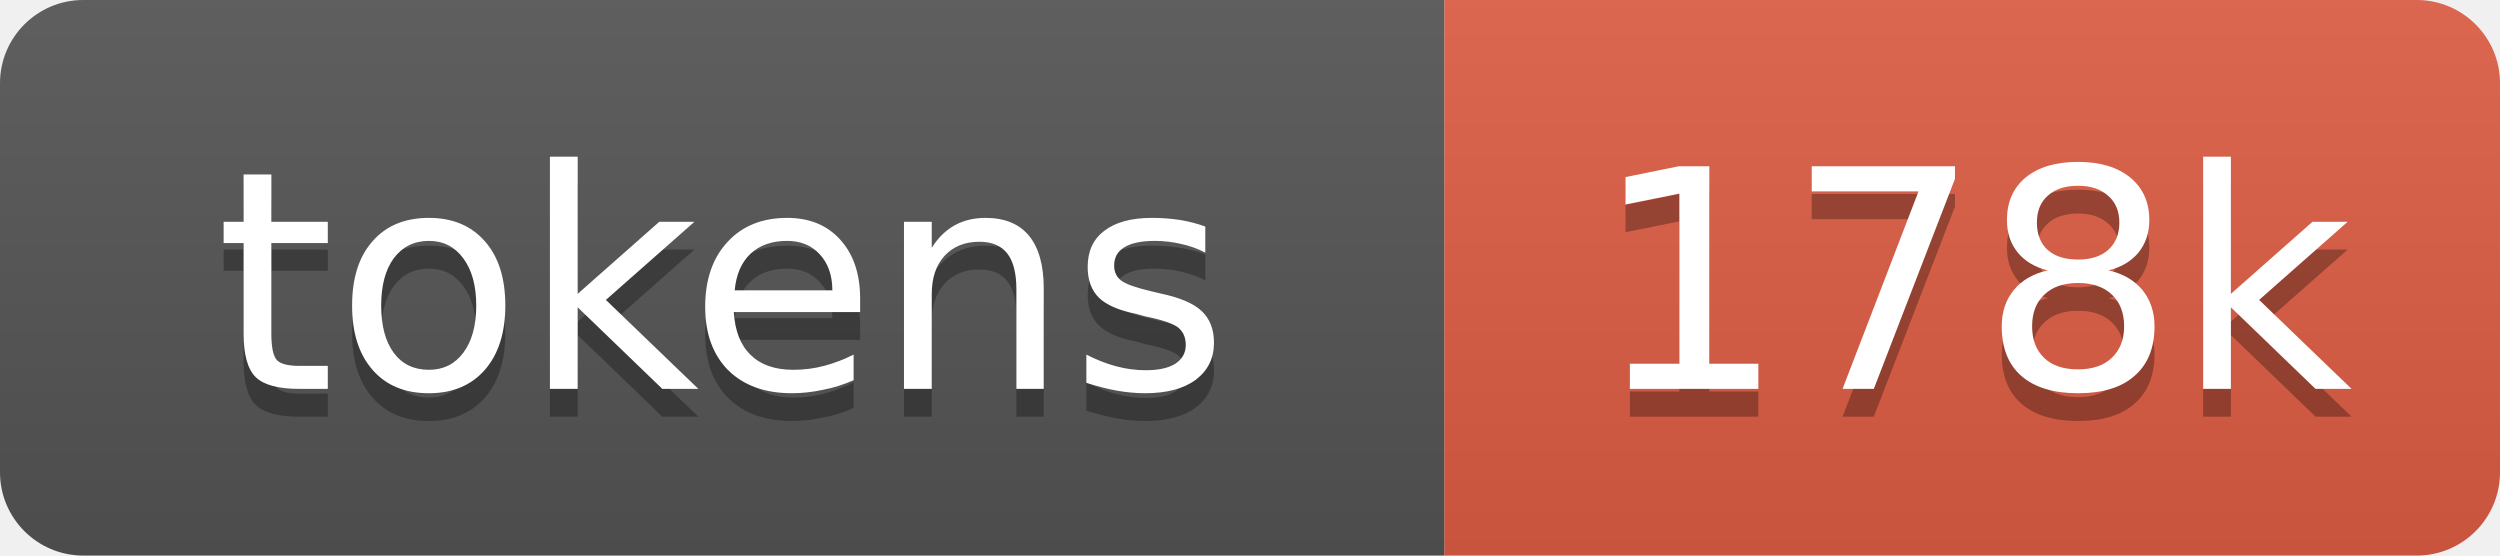
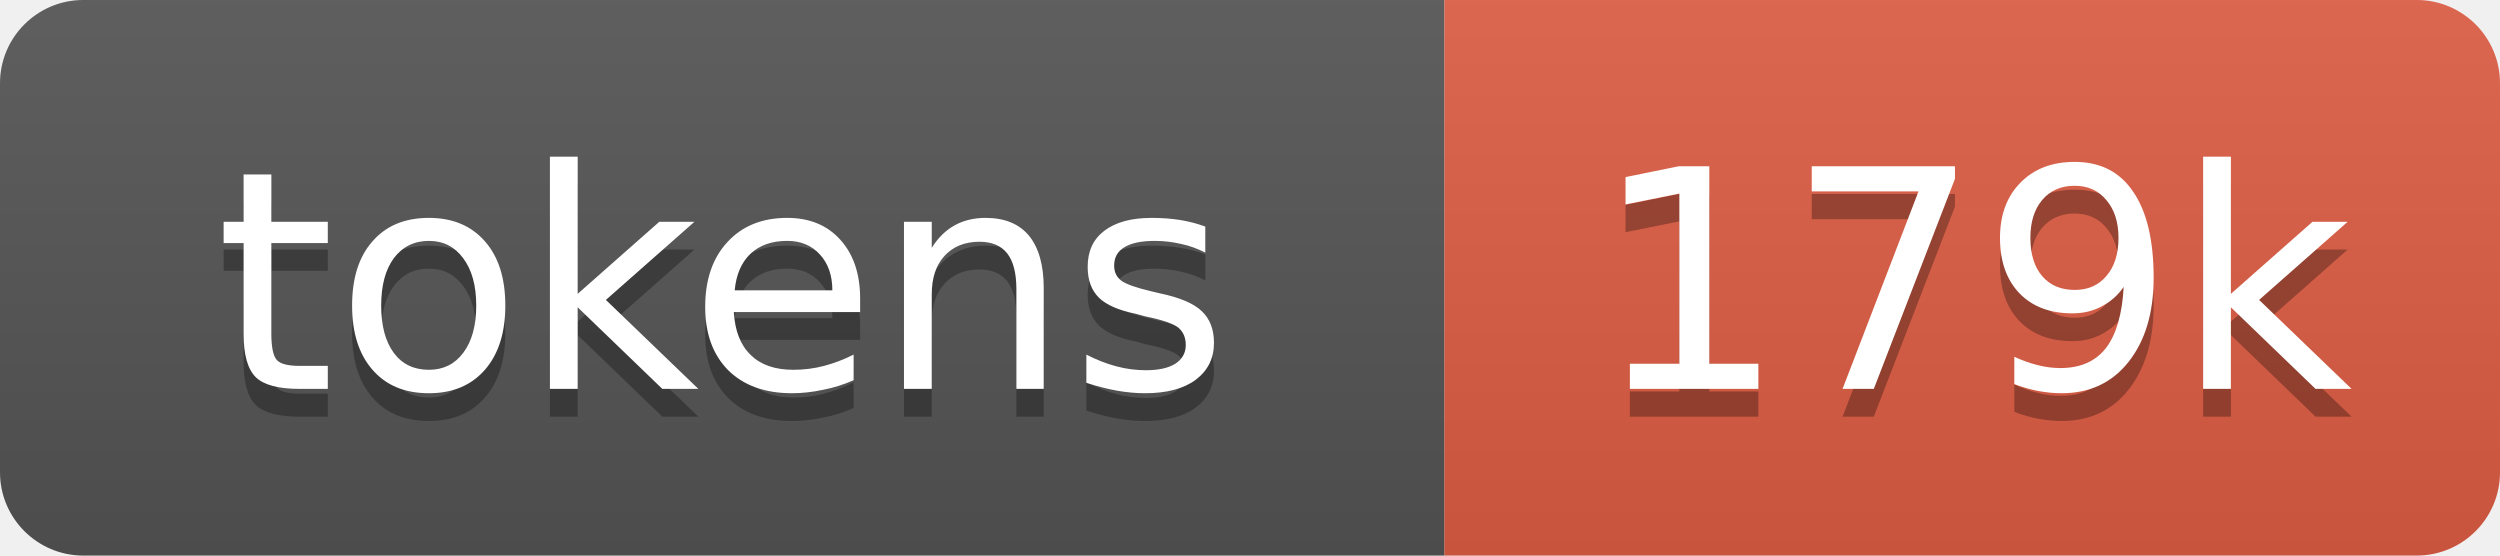
- <svg xmlns="http://www.w3.org/2000/svg" xmlns:xlink="http://www.w3.org/1999/xlink" width="90" height="20" role="img" aria-label="178k tokens, 89% of context window">
+ <svg xmlns="http://www.w3.org/2000/svg" xmlns:xlink="http://www.w3.org/1999/xlink" width="90" height="20" role="img" aria-label="179k tokens, 89% of context window">
  <linearGradient id="s" x2="0" y2="100%">
    <stop offset="0" stop-color="#bbb" stop-opacity=".1" />
    <stop offset="1" stop-opacity=".1" />
  </linearGradient>
  <clipPath id="r">
    <rect width="90" height="20" rx="3" fill="#fff" />
  </clipPath>
  <a xlink:href="https://github.com/nanocoai/nanoclaw/tree/main/repo-tokens">
    <g clip-path="url(#r)">
      <rect width="52" height="20" fill="#555" />
      <rect x="52" width="38" height="20" fill="#e05d44" />
      <rect width="90" height="20" fill="url(#s)" />
      <g fill="#fff" text-anchor="middle" font-family="Verdana,Geneva,DejaVu Sans,sans-serif" font-size="11">
        <text aria-hidden="true" x="26" y="15" fill="#010101" fill-opacity=".3">tokens</text>
        <text x="26" y="14">tokens</text>
-         <text aria-hidden="true" x="71" y="15" fill="#010101" fill-opacity=".3">178k</text>
-         <text x="71" y="14">178k</text>
+         <text aria-hidden="true" x="71" y="15" fill="#010101" fill-opacity=".3">179k</text>
+         <text x="71" y="14">179k</text>
      </g>
    </g>
  </a>
</svg>
